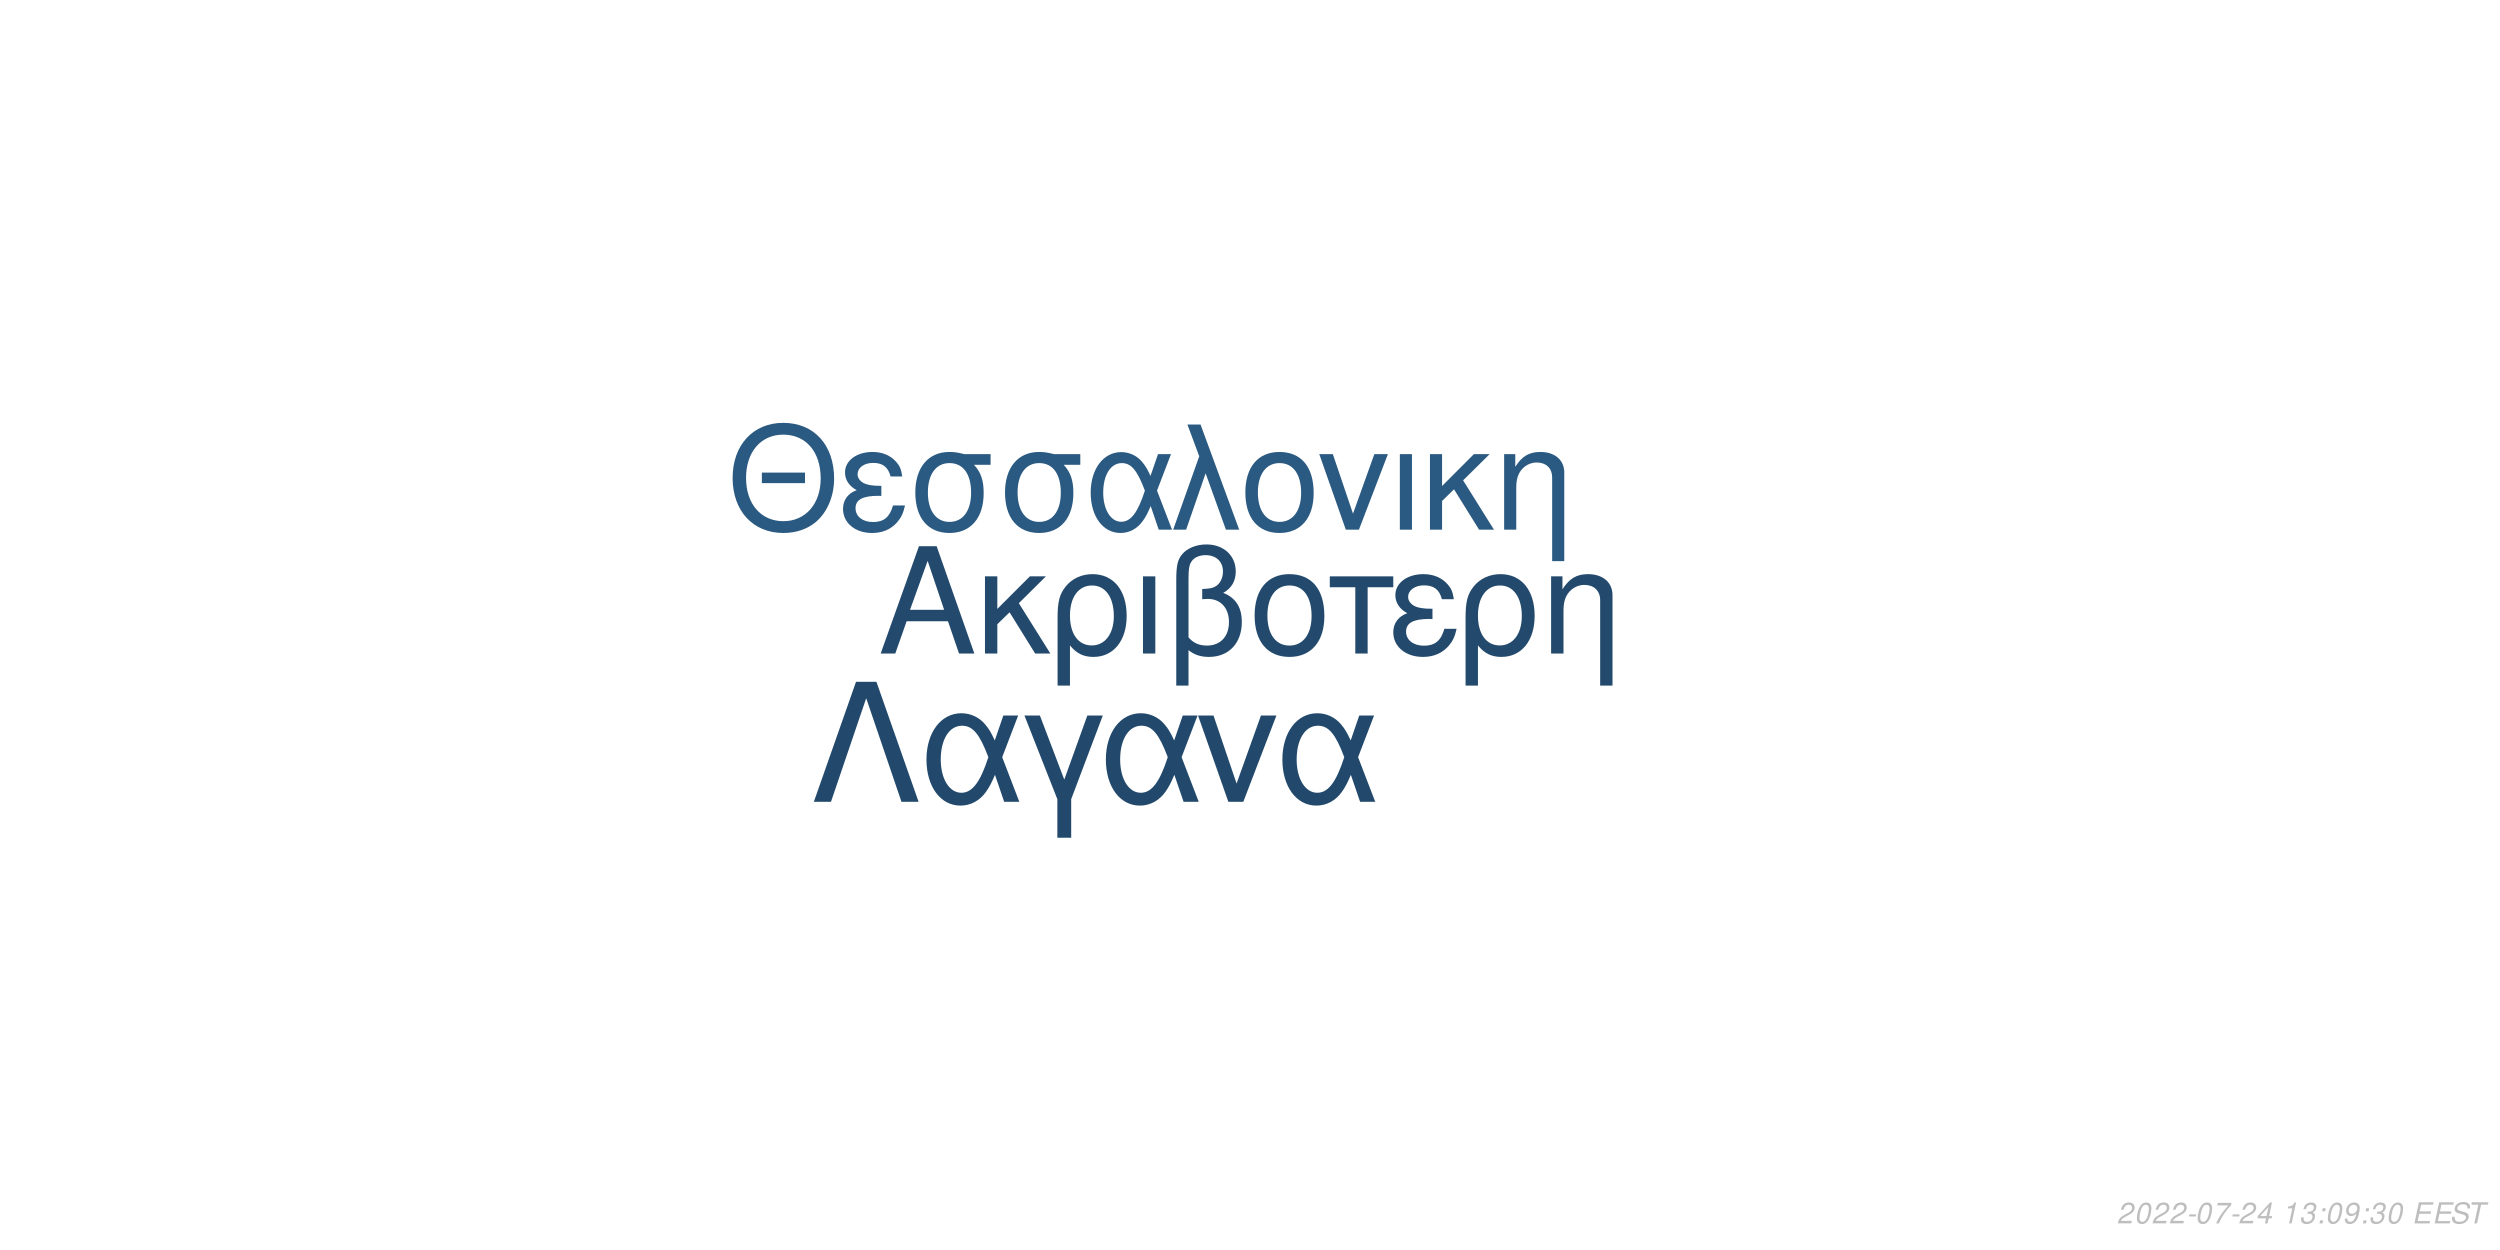
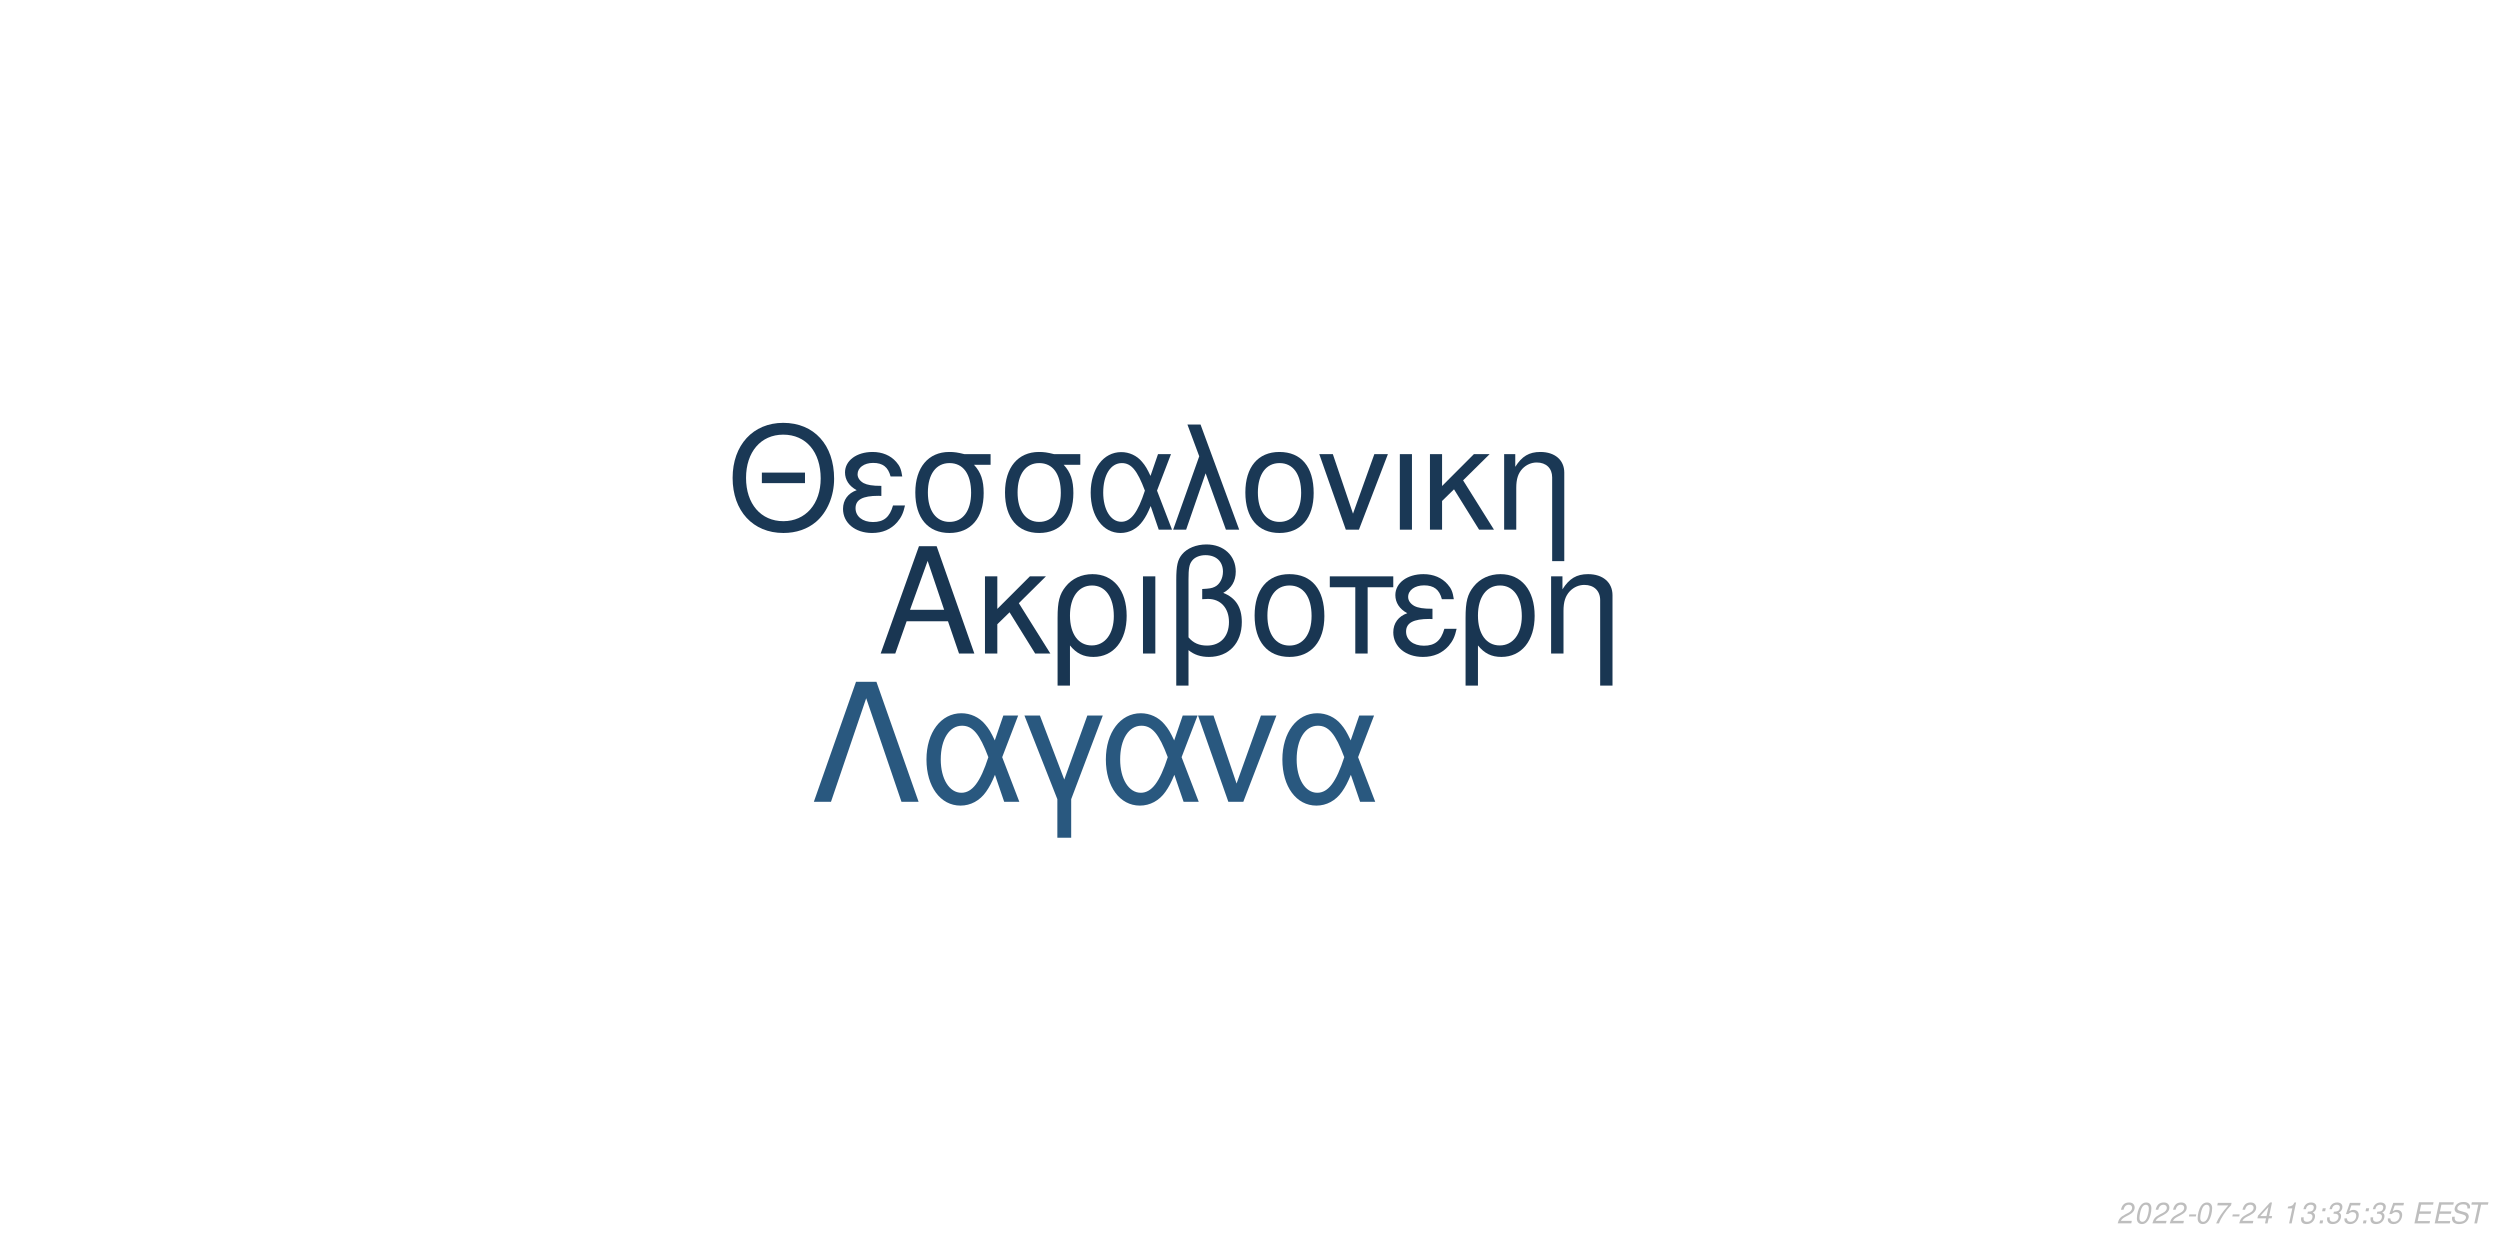
<svg xmlns="http://www.w3.org/2000/svg" xmlns:xlink="http://www.w3.org/1999/xlink" width="864pt" height="432pt" viewBox="0 0 864 432" version="1.1">
  <defs>
    <g>
      <symbol overflow="visible" id="glyph0-0">
        <path style="stroke:none;" d="" />
      </symbol>
      <symbol overflow="visible" id="glyph0-1">
        <path style="stroke:none;" d="M 24.125 -11.141 L 27.938 0 L 33.234 0 L 20.203 -37.094 L 14.094 -37.094 L 0.859 0 L 5.906 0 L 9.828 -11.141 Z M 22.797 -15.109 L 11 -15.109 L 17.094 -32.016 Z M 22.797 -15.109 " />
      </symbol>
      <symbol overflow="visible" id="glyph0-2">
        <path style="stroke:none;" d="M 7.172 -15.422 L 7.172 -26.672 L 2.906 -26.672 L 2.906 0 L 7.172 0 L 7.172 -10.125 L 11.406 -14.25 L 20.25 0 L 25.5 0 L 14.609 -17.406 L 23.969 -26.672 L 18.422 -26.672 Z M 7.172 -15.422 " />
      </symbol>
      <symbol overflow="visible" id="glyph0-3">
        <path style="stroke:none;" d="M 3 11.094 L 7.281 11.094 L 7.281 -2.797 C 9.516 -0.047 11.953 1.172 15.375 1.172 C 22.344 1.172 26.875 -4.422 26.875 -13.031 C 26.875 -21.891 22.297 -27.438 15.062 -27.438 C 11.297 -27.438 7.984 -25.906 5.797 -23.156 C 3.672 -20.516 3 -17.969 3 -12.359 Z M 14.906 -23.516 C 19.547 -23.516 22.438 -19.438 22.438 -12.922 C 22.438 -6.812 19.391 -2.797 14.812 -2.797 C 10.172 -2.797 7.281 -6.766 7.281 -13.125 C 7.281 -19.484 10.234 -23.516 14.906 -23.516 Z M 14.906 -23.516 " />
      </symbol>
      <symbol overflow="visible" id="glyph0-4">
        <path style="stroke:none;" d="M 3.516 0 L 7.781 0 L 7.781 -26.672 L 3.516 -26.672 Z M 3.516 0 " />
      </symbol>
      <symbol overflow="visible" id="glyph0-5">
        <path style="stroke:none;" d="M 4.016 11.094 L 8.25 11.094 L 8.25 -1.172 C 10.172 0.406 12.422 1.172 15.312 1.172 C 22.188 1.172 26.672 -3.609 26.672 -10.891 C 26.672 -15.984 24.578 -19.234 20.25 -20.969 C 23.109 -22.547 24.578 -25.031 24.578 -28.344 C 24.578 -33.844 20.406 -37.703 14.453 -37.703 C 10.938 -37.703 7.734 -36.391 6 -34.25 C 4.484 -32.422 4.016 -30.328 4.016 -25.391 Z M 8.25 -25.656 C 8.25 -29.359 8.5 -30.844 9.469 -32.062 C 10.375 -33.281 12.156 -34 14.094 -34 C 17.812 -34 20.156 -31.812 20.156 -28.297 C 20.156 -25.953 18.984 -23.812 17.297 -23.047 C 16.281 -22.547 15.469 -22.438 12.984 -22.297 L 12.984 -18.781 C 13.734 -18.828 14.344 -18.875 14.969 -18.875 C 19.344 -18.875 22.234 -15.719 22.234 -10.891 C 22.234 -5.906 19.281 -2.75 14.656 -2.75 C 11.953 -2.75 9.922 -3.609 8.25 -5.594 Z M 8.25 -25.656 " />
      </symbol>
      <symbol overflow="visible" id="glyph0-6">
        <path style="stroke:none;" d="M 14.094 -27.438 C 6.562 -27.438 2.094 -22.094 2.094 -13.125 C 2.094 -4.125 6.562 1.172 14.141 1.172 C 21.672 1.172 26.203 -4.172 26.203 -12.922 C 26.203 -22.188 21.828 -27.438 14.094 -27.438 Z M 14.141 -23.516 C 18.938 -23.516 21.781 -19.594 21.781 -12.984 C 21.781 -6.672 18.828 -2.75 14.141 -2.75 C 9.422 -2.75 6.516 -6.672 6.516 -13.125 C 6.516 -19.594 9.422 -23.516 14.141 -23.516 Z M 14.141 -23.516 " />
      </symbol>
      <symbol overflow="visible" id="glyph0-7">
        <path style="stroke:none;" d="M 7.891 0 L 12.156 0 L 12.156 -22.906 L 21.016 -22.906 L 21.016 -26.672 L -0.922 -26.672 L -0.922 -22.906 L 7.891 -22.906 Z M 7.891 0 " />
      </symbol>
      <symbol overflow="visible" id="glyph0-8">
        <path style="stroke:none;" d="M 14.562 -15.469 C 11.344 -15.469 9.562 -15.781 8.297 -16.438 C 6.922 -17.203 6.156 -18.328 6.156 -19.547 C 6.156 -21.891 8.453 -23.562 11.656 -23.562 C 15.062 -23.562 16.953 -22.094 17.812 -18.781 L 21.938 -18.781 C 21.578 -21.266 21.062 -22.5 19.797 -23.922 C 17.812 -26.203 14.906 -27.438 11.453 -27.438 C 5.797 -27.438 1.734 -24.375 1.734 -20.203 C 1.734 -17.609 3.156 -15.375 5.859 -13.938 C 2.797 -12.875 1.016 -10.484 1.016 -7.328 C 1.016 -2.391 5.297 1.172 11.25 1.172 C 14.969 1.172 17.906 -0.109 20.156 -2.641 C 21.578 -4.328 22.297 -5.797 22.906 -8.547 L 18.672 -8.547 C 17.5 -4.422 15.422 -2.703 11.609 -2.703 C 7.938 -2.703 5.438 -4.688 5.438 -7.578 C 5.438 -10.578 7.938 -11.953 13.484 -11.953 C 13.641 -11.953 14.094 -11.953 14.562 -11.906 Z M 14.562 -15.469 " />
      </symbol>
      <symbol overflow="visible" id="glyph0-9">
        <path style="stroke:none;" d="M 3.562 -26.672 L 3.562 0 L 7.844 0 L 7.844 -14.703 C 7.844 -17.906 8.5 -19.891 10.031 -21.531 C 11.406 -22.953 13.188 -23.719 15.062 -23.719 C 18.375 -23.719 20.516 -21.672 20.516 -18.469 L 20.516 11.094 L 24.781 11.094 L 24.781 -20.156 C 24.781 -24.578 21.469 -27.438 16.328 -27.438 C 12.359 -27.438 9.828 -25.906 7.484 -22.188 L 7.484 -26.672 Z M 3.562 -26.672 " />
      </symbol>
      <symbol overflow="visible" id="glyph1-0">
        <path style="stroke:none;" d="" />
      </symbol>
      <symbol overflow="visible" id="glyph1-1">
        <path style="stroke:none;" d="M 26.859 -19.734 L 11.953 -19.734 L 11.953 -16.094 L 26.859 -16.094 Z M 19.328 -36.922 C 8.922 -36.922 1.844 -29.25 1.844 -17.891 C 1.844 -6.484 8.875 1.141 19.391 1.141 C 23.812 1.141 27.703 -0.203 30.641 -2.688 C 34.578 -6.031 36.922 -11.656 36.922 -17.594 C 36.922 -29.297 30 -36.922 19.328 -36.922 Z M 19.328 -32.844 C 27.203 -32.844 32.281 -26.906 32.281 -17.688 C 32.281 -8.922 27.062 -2.938 19.391 -2.938 C 11.609 -2.938 6.484 -8.922 6.484 -17.891 C 6.484 -26.859 11.609 -32.844 19.328 -32.844 Z M 19.328 -32.844 " />
      </symbol>
      <symbol overflow="visible" id="glyph1-2">
        <path style="stroke:none;" d="M 14.25 -15.141 C 11.109 -15.141 9.375 -15.453 8.125 -16.094 C 6.781 -16.844 6.031 -17.938 6.031 -19.141 C 6.031 -21.422 8.266 -23.078 11.406 -23.078 C 14.75 -23.078 16.594 -21.625 17.438 -18.391 L 21.469 -18.391 C 21.125 -20.828 20.625 -22.031 19.391 -23.422 C 17.438 -25.656 14.594 -26.859 11.219 -26.859 C 5.688 -26.859 1.688 -23.875 1.688 -19.781 C 1.688 -17.234 3.094 -15.047 5.734 -13.656 C 2.734 -12.609 1 -10.266 1 -7.172 C 1 -2.344 5.188 1.141 11.016 1.141 C 14.656 1.141 17.547 -0.094 19.734 -2.594 C 21.125 -4.234 21.828 -5.688 22.422 -8.375 L 18.281 -8.375 C 17.141 -4.328 15.094 -2.641 11.359 -2.641 C 7.766 -2.641 5.328 -4.578 5.328 -7.422 C 5.328 -10.359 7.766 -11.703 13.203 -11.703 C 13.359 -11.703 13.797 -11.703 14.25 -11.656 Z M 14.25 -15.141 " />
      </symbol>
      <symbol overflow="visible" id="glyph1-3">
        <path style="stroke:none;" d="M 29 -26.109 L 19.938 -26.109 C 17.594 -26.703 16.438 -26.859 14.703 -26.859 C 7.469 -26.859 2.984 -21.469 2.984 -12.859 C 2.984 -4.031 7.375 1.141 14.797 1.141 C 22.172 1.141 26.609 -4.078 26.609 -12.656 C 26.609 -17.047 25.656 -19.828 23.266 -22.422 L 29 -22.422 Z M 14.797 -23.016 C 19.531 -23.016 22.266 -19.234 22.266 -12.75 C 22.266 -6.531 19.438 -2.688 14.797 -2.688 C 10.172 -2.688 7.328 -6.531 7.328 -12.859 C 7.328 -19.188 10.172 -23.016 14.797 -23.016 Z M 14.797 -23.016 " />
      </symbol>
      <symbol overflow="visible" id="glyph1-4">
        <path style="stroke:none;" d="M 29.344 -26.109 L 24.859 -26.109 L 22.266 -18.578 C 21.125 -21.031 20.484 -22.125 19.328 -23.469 C 17.547 -25.609 14.906 -26.812 12.156 -26.812 C 5.984 -26.812 1.594 -20.984 1.594 -12.812 C 1.594 -4.578 5.828 1.141 11.906 1.141 C 14.953 1.141 17.734 -0.344 19.625 -3.047 C 20.672 -4.531 21.281 -5.688 22.328 -8.172 L 25.109 0 L 29.703 0 L 24.516 -13.5 Z M 20.328 -13.5 C 17.891 -5.922 15.453 -2.734 12.156 -2.734 C 8.516 -2.734 5.922 -6.922 5.922 -12.812 C 5.922 -18.938 8.516 -23.016 12.359 -23.016 C 15.594 -23.016 17.688 -20.531 20.328 -13.5 Z M 20.328 -13.5 " />
      </symbol>
      <symbol overflow="visible" id="glyph1-5">
        <path style="stroke:none;" d="M 1.094 0 L 5.578 0 L 12.312 -19.484 L 19.328 0 L 23.922 0 L 10.562 -36.328 L 6.031 -36.328 L 10.109 -25.359 Z M 1.094 0 " />
      </symbol>
      <symbol overflow="visible" id="glyph1-6">
        <path style="stroke:none;" d="M 13.797 -26.859 C 6.422 -26.859 2.047 -21.625 2.047 -12.859 C 2.047 -4.031 6.422 1.141 13.859 1.141 C 21.234 1.141 25.656 -4.078 25.656 -12.656 C 25.656 -21.719 21.375 -26.859 13.797 -26.859 Z M 13.859 -23.016 C 18.531 -23.016 21.328 -19.188 21.328 -12.703 C 21.328 -6.531 18.438 -2.688 13.859 -2.688 C 9.219 -2.688 6.375 -6.531 6.375 -12.859 C 6.375 -19.188 9.219 -23.016 13.859 -23.016 Z M 13.859 -23.016 " />
      </symbol>
      <symbol overflow="visible" id="glyph1-7">
        <path style="stroke:none;" d="M 14.297 0 L 24.312 -26.109 L 19.625 -26.109 L 12.25 -5.531 L 5.281 -26.109 L 0.594 -26.109 L 9.766 0 Z M 14.297 0 " />
      </symbol>
      <symbol overflow="visible" id="glyph1-8">
        <path style="stroke:none;" d="M 3.438 0 L 7.625 0 L 7.625 -26.109 L 3.438 -26.109 Z M 3.438 0 " />
      </symbol>
      <symbol overflow="visible" id="glyph1-9">
        <path style="stroke:none;" d="M 7.031 -15.094 L 7.031 -26.109 L 2.844 -26.109 L 2.844 0 L 7.031 0 L 7.031 -9.922 L 11.156 -13.953 L 19.828 0 L 24.969 0 L 14.297 -17.047 L 23.469 -26.109 L 18.031 -26.109 Z M 7.031 -15.094 " />
      </symbol>
      <symbol overflow="visible" id="glyph1-10">
        <path style="stroke:none;" d="M 3.484 -26.109 L 3.484 0 L 7.672 0 L 7.672 -14.406 C 7.672 -17.547 8.328 -19.484 9.812 -21.078 C 11.156 -22.469 12.906 -23.219 14.75 -23.219 C 17.984 -23.219 20.078 -21.234 20.078 -18.094 L 20.078 10.859 L 24.266 10.859 L 24.266 -19.734 C 24.266 -24.062 21.031 -26.859 16 -26.859 C 12.109 -26.859 9.609 -25.359 7.328 -21.719 L 7.328 -26.109 Z M 3.484 -26.109 " />
      </symbol>
      <symbol overflow="visible" id="glyph2-0">
        <path style="stroke:none;" d="" />
      </symbol>
      <symbol overflow="visible" id="glyph2-1">
        <path style="stroke:none;" d="M 22.531 -41.484 L 15.484 -41.484 L 0.906 0 L 6.828 0 L 19 -35.797 L 31.188 0 L 37.109 0 Z M 22.531 -41.484 " />
      </symbol>
      <symbol overflow="visible" id="glyph2-2">
        <path style="stroke:none;" d="M 33.516 -29.812 L 28.391 -29.812 L 25.438 -21.219 C 24.125 -24.016 23.391 -25.266 22.078 -26.797 C 20.031 -29.25 17.016 -30.609 13.891 -30.609 C 6.828 -30.609 1.828 -23.953 1.828 -14.625 C 1.828 -5.234 6.656 1.312 13.594 1.312 C 17.078 1.312 20.266 -0.391 22.422 -3.469 C 23.609 -5.172 24.297 -6.484 25.5 -9.328 L 28.688 0 L 33.922 0 L 28 -15.422 Z M 23.219 -15.422 C 20.422 -6.766 17.641 -3.125 13.891 -3.125 C 9.734 -3.125 6.766 -7.906 6.766 -14.625 C 6.766 -21.625 9.734 -26.297 14.109 -26.297 C 17.812 -26.297 20.203 -23.453 23.219 -15.422 Z M 23.219 -15.422 " />
      </symbol>
      <symbol overflow="visible" id="glyph2-3">
        <path style="stroke:none;" d="M 12.062 12.406 L 16.844 12.406 L 16.844 -0.906 L 27.766 -29.812 L 22.422 -29.812 L 14.453 -7.688 L 6.031 -29.812 L 0.688 -29.812 L 12.062 -0.906 Z M 12.062 12.406 " />
      </symbol>
      <symbol overflow="visible" id="glyph2-4">
        <path style="stroke:none;" d="M 16.328 0 L 27.766 -29.812 L 22.422 -29.812 L 14 -6.312 L 6.031 -29.812 L 0.688 -29.812 L 11.156 0 Z M 16.328 0 " />
      </symbol>
      <symbol overflow="visible" id="glyph3-0">
        <path style="stroke:none;" d="" />
      </symbol>
      <symbol overflow="visible" id="glyph3-1">
        <path style="stroke:none;" d="M 5.234 -0.875 L 1.469 -0.875 C 1.641 -1.375 2.203 -1.891 3.109 -2.344 L 4.234 -2.938 C 5.562 -3.625 6.219 -4.469 6.219 -5.484 C 6.219 -5.938 6.062 -6.359 5.797 -6.656 C 5.469 -7.047 4.984 -7.234 4.312 -7.234 C 2.766 -7.234 1.891 -6.453 1.484 -4.734 L 2.375 -4.734 C 2.484 -5.188 2.609 -5.484 2.797 -5.75 C 3.094 -6.203 3.609 -6.453 4.188 -6.453 C 4.891 -6.453 5.344 -6.031 5.344 -5.375 C 5.344 -4.703 4.859 -4.094 4.016 -3.656 L 2.984 -3.125 C 1.234 -2.188 0.797 -1.656 0.344 -0.016 L 5.047 -0.016 Z M 5.234 -0.875 " />
      </symbol>
      <symbol overflow="visible" id="glyph3-2">
        <path style="stroke:none;" d="M 4.203 -7.234 C 3.375 -7.234 2.688 -6.812 2.125 -5.984 C 1.484 -5.047 0.984 -3.188 0.984 -1.734 C 0.984 -1.109 1.172 -0.562 1.484 -0.266 C 1.797 0.047 2.281 0.234 2.766 0.234 C 3.625 0.234 4.281 -0.156 4.859 -1.016 C 5.516 -1.953 6 -3.797 6 -5.266 C 6 -6.5 5.328 -7.234 4.203 -7.234 Z M 4.094 -6.453 C 4.734 -6.453 5.125 -5.984 5.125 -5.156 C 5.125 -4.203 4.781 -2.625 4.406 -1.812 C 3.984 -0.938 3.516 -0.547 2.875 -0.547 C 2.25 -0.547 1.875 -1.031 1.875 -1.828 C 1.875 -2.797 2.203 -4.344 2.594 -5.203 C 2.984 -6.047 3.453 -6.453 4.094 -6.453 Z M 4.094 -6.453 " />
      </symbol>
      <symbol overflow="visible" id="glyph3-3">
        <path style="stroke:none;" d="M 3.516 -3.125 L 1.125 -3.125 L 0.969 -2.406 L 3.359 -2.406 Z M 3.516 -3.125 " />
      </symbol>
      <symbol overflow="visible" id="glyph3-4">
        <path style="stroke:none;" d="M 6.703 -7.094 L 1.953 -7.094 L 1.766 -6.219 L 5.594 -6.219 C 3.344 -3.688 2.266 -2.109 1.375 0 L 2.344 0 C 3.031 -1.906 4.828 -4.594 6.547 -6.281 Z M 6.703 -7.094 " />
      </symbol>
      <symbol overflow="visible" id="glyph3-5">
        <path style="stroke:none;" d="M 3.625 -1.75 L 3.266 0 L 4.141 0 L 4.516 -1.75 L 5.562 -1.75 L 5.734 -2.531 L 4.688 -2.531 L 5.688 -7.234 L 5.016 -7.234 L 0.844 -2.672 L 0.641 -1.75 Z M 3.797 -2.531 L 1.594 -2.531 L 4.469 -5.703 Z M 3.797 -2.531 " />
      </symbol>
      <symbol overflow="visible" id="glyph3-6">
        <path style="stroke:none;" d="" />
      </symbol>
      <symbol overflow="visible" id="glyph3-7">
        <path style="stroke:none;" d="M 3.703 -5.188 L 2.594 0 L 3.469 0 L 5.016 -7.234 L 4.438 -7.234 C 3.906 -6.156 3.688 -6.016 2.234 -5.812 L 2.109 -5.188 Z M 3.703 -5.188 " />
      </symbol>
      <symbol overflow="visible" id="glyph3-8">
        <path style="stroke:none;" d="M 2.922 -3.312 C 3.125 -3.344 3.234 -3.344 3.375 -3.344 C 4.203 -3.344 4.688 -3 4.688 -2.406 C 4.688 -1.312 3.906 -0.547 2.781 -0.547 C 2.047 -0.547 1.594 -0.938 1.594 -1.562 C 1.594 -1.719 1.609 -1.844 1.656 -2.094 L 0.766 -2.094 C 0.734 -1.797 0.719 -1.641 0.719 -1.469 C 0.719 -0.375 1.406 0.234 2.641 0.234 C 3.547 0.234 4.297 -0.078 4.812 -0.656 C 5.266 -1.156 5.562 -1.875 5.562 -2.547 C 5.562 -3.125 5.344 -3.453 4.797 -3.734 C 5.641 -4.234 6.016 -4.844 6.016 -5.734 C 6.016 -6.656 5.312 -7.234 4.203 -7.234 C 3.375 -7.234 2.672 -6.938 2.188 -6.375 C 1.891 -6.031 1.703 -5.641 1.516 -4.906 L 2.391 -4.906 C 2.5 -5.359 2.594 -5.594 2.734 -5.812 C 3.047 -6.234 3.516 -6.453 4.078 -6.453 C 4.734 -6.453 5.141 -6.125 5.141 -5.578 C 5.141 -5.188 5.016 -4.797 4.797 -4.547 C 4.516 -4.234 4 -4.062 3.266 -4.062 L 3.078 -4.062 Z M 2.922 -3.312 " />
      </symbol>
      <symbol overflow="visible" id="glyph3-9">
        <path style="stroke:none;" d="M 2.359 -1.031 L 1.312 -1.031 L 1.094 0 L 2.141 0 Z M 3.266 -5.234 L 2.219 -5.234 L 2 -4.203 L 3.047 -4.203 Z M 3.266 -5.234 " />
      </symbol>
      <symbol overflow="visible" id="glyph3-10">
-         <path style="stroke:none;" d="M 0.844 -1.656 C 0.844 -1.547 0.844 -1.438 0.844 -1.375 C 0.844 -0.406 1.531 0.234 2.578 0.234 C 3.203 0.234 3.766 0.016 4.297 -0.438 C 4.938 -1 5.312 -1.656 5.594 -2.719 C 5.844 -3.672 6.016 -4.766 6.016 -5.375 C 6.016 -5.844 5.844 -6.328 5.547 -6.656 C 5.203 -7.031 4.703 -7.234 4.062 -7.234 C 2.516 -7.234 1.297 -5.938 1.297 -4.266 C 1.297 -3.203 1.984 -2.547 3.047 -2.547 C 3.484 -2.547 3.953 -2.672 4.281 -2.891 C 4.406 -2.984 4.547 -3.078 4.828 -3.344 C 4.438 -1.484 3.703 -0.547 2.703 -0.547 C 2.109 -0.547 1.719 -0.938 1.719 -1.547 L 1.719 -1.656 Z M 3.953 -6.453 C 4.625 -6.453 5.141 -5.953 5.141 -5.281 C 5.141 -4.188 4.312 -3.312 3.297 -3.312 C 2.594 -3.312 2.172 -3.734 2.172 -4.453 C 2.172 -5.562 2.984 -6.453 3.953 -6.453 Z M 3.953 -6.453 " />
+         <path style="stroke:none;" d="M 6.297 -7.094 L 2.594 -7.094 L 1.234 -3.234 L 2.047 -3.234 C 2.656 -3.766 2.938 -3.906 3.531 -3.906 C 4.328 -3.906 4.797 -3.453 4.797 -2.688 C 4.797 -1.438 3.969 -0.547 2.828 -0.547 C 2.031 -0.547 1.609 -0.938 1.578 -1.734 L 0.703 -1.734 L 0.703 -1.516 C 0.703 -0.938 0.844 -0.547 1.188 -0.266 C 1.562 0.062 2.078 0.234 2.703 0.234 C 3.656 0.234 4.391 -0.156 4.984 -0.922 C 5.422 -1.5 5.672 -2.234 5.672 -2.953 C 5.672 -4 4.938 -4.672 3.812 -4.672 C 3.328 -4.672 2.906 -4.547 2.406 -4.234 L 3.109 -6.219 L 6.109 -6.219 Z M 6.297 -7.094 " />
      </symbol>
      <symbol overflow="visible" id="glyph3-11">
        <path style="stroke:none;" d="M 2.547 -3.312 L 6.5 -3.312 L 6.688 -4.141 L 2.719 -4.141 L 3.219 -6.469 L 7.344 -6.469 L 7.516 -7.297 L 2.453 -7.297 L 0.906 0 L 6.125 0 L 6.297 -0.812 L 2.016 -0.812 Z M 2.547 -3.312 " />
      </symbol>
      <symbol overflow="visible" id="glyph3-12">
        <path style="stroke:none;" d="M 7.062 -5.156 C 7.125 -5.438 7.141 -5.562 7.141 -5.703 C 7.141 -6.156 6.938 -6.594 6.594 -6.891 C 6.188 -7.25 5.656 -7.406 4.875 -7.406 C 3.844 -7.406 3.047 -7.125 2.5 -6.562 C 2.094 -6.141 1.781 -5.438 1.781 -4.922 C 1.781 -4.297 2.219 -3.766 2.891 -3.562 L 4.594 -3.094 C 5.406 -2.859 5.734 -2.578 5.734 -2.094 C 5.734 -1.781 5.547 -1.406 5.266 -1.141 C 4.844 -0.766 4.266 -0.578 3.453 -0.578 C 2.328 -0.578 1.812 -0.984 1.812 -1.906 C 1.812 -2.047 1.812 -2.125 1.844 -2.312 L 0.984 -2.312 C 0.906 -2.062 0.891 -1.906 0.891 -1.688 C 0.891 -0.484 1.797 0.234 3.297 0.234 C 4.359 0.234 5.234 -0.062 5.812 -0.609 C 6.344 -1.078 6.688 -1.797 6.688 -2.375 C 6.688 -2.641 6.609 -2.906 6.453 -3.156 C 6.234 -3.5 5.938 -3.703 5.469 -3.828 L 3.75 -4.312 C 2.984 -4.547 2.734 -4.734 2.734 -5.188 C 2.734 -5.547 2.875 -5.844 3.188 -6.109 C 3.547 -6.438 4.031 -6.594 4.703 -6.594 C 5.266 -6.594 5.688 -6.484 5.906 -6.297 C 6.094 -6.125 6.219 -5.797 6.219 -5.516 C 6.219 -5.422 6.203 -5.344 6.188 -5.156 Z M 7.062 -5.156 " />
      </symbol>
      <symbol overflow="visible" id="glyph3-13">
        <path style="stroke:none;" d="M 4.938 -6.469 L 7.312 -6.469 L 7.484 -7.297 L 1.75 -7.297 L 1.578 -6.469 L 3.984 -6.469 L 2.609 0 L 3.547 0 Z M 4.938 -6.469 " />
      </symbol>
    </g>
  </defs>
  <g id="surface1">
    <rect x="0" y="0" width="864" height="432" style="fill:rgb(100%,100%,100%);fill-opacity:1;stroke:none;" />
-     <g style="fill:rgb(13.725%,29.02%,42.745%);fill-opacity:1;">
+     <g style="fill:rgb(9.804%,21.176%,32.157%);fill-opacity:1;">
      <use xlink:href="#glyph0-1" x="303.5" y="225.861" />
      <use xlink:href="#glyph0-2" x="337.5" y="225.861" />
      <use xlink:href="#glyph0-3" x="362.5" y="225.861" />
      <use xlink:href="#glyph0-4" x="391.5" y="225.861" />
      <use xlink:href="#glyph0-5" x="402.5" y="225.861" />
      <use xlink:href="#glyph0-6" x="431.5" y="225.861" />
      <use xlink:href="#glyph0-7" x="460.5" y="225.861" />
      <use xlink:href="#glyph0-8" x="480.5" y="225.861" />
      <use xlink:href="#glyph0-3" x="503.5" y="225.861" />
      <use xlink:href="#glyph0-9" x="532.5" y="225.861" />
    </g>
-     <g style="fill:rgb(16.471%,34.902%,50.588%);fill-opacity:1;">
+     <g style="fill:rgb(10.196%,21.961%,33.333%);fill-opacity:1;">
      <use xlink:href="#glyph1-1" x="251.348" y="183.058" />
      <use xlink:href="#glyph1-2" x="290.348" y="183.058" />
      <use xlink:href="#glyph1-3" x="313.348" y="183.058" />
      <use xlink:href="#glyph1-3" x="344.348" y="183.058" />
      <use xlink:href="#glyph1-4" x="375.348" y="183.058" />
      <use xlink:href="#glyph1-5" x="404.348" y="183.058" />
      <use xlink:href="#glyph1-6" x="428.348" y="183.058" />
      <use xlink:href="#glyph1-7" x="455.348" y="183.058" />
      <use xlink:href="#glyph1-8" x="480.348" y="183.058" />
      <use xlink:href="#glyph1-9" x="491.348" y="183.058" />
      <use xlink:href="#glyph1-10" x="516.348" y="183.058" />
    </g>
-     <g style="fill:rgb(13.333%,28.627%,42.353%);fill-opacity:1;">
+     <g style="fill:rgb(16.078%,34.51%,49.804%);fill-opacity:1;">
      <use xlink:href="#glyph2-1" x="280.359" y="277.105" />
      <use xlink:href="#glyph2-2" x="318.359" y="277.105" />
      <use xlink:href="#glyph2-3" x="353.359" y="277.105" />
      <use xlink:href="#glyph2-2" x="380.359" y="277.105" />
      <use xlink:href="#glyph2-4" x="413.359" y="277.105" />
      <use xlink:href="#glyph2-2" x="441.359" y="277.105" />
    </g>
    <g style="fill:rgb(74.51%,74.51%,74.51%);fill-opacity:1;">
      <use xlink:href="#glyph3-1" x="731.52" y="422.81" />
      <use xlink:href="#glyph3-2" x="737.52" y="422.81" />
      <use xlink:href="#glyph3-1" x="743.52" y="422.81" />
      <use xlink:href="#glyph3-1" x="749.52" y="422.81" />
      <use xlink:href="#glyph3-3" x="755.52" y="422.81" />
      <use xlink:href="#glyph3-2" x="758.52" y="422.81" />
      <use xlink:href="#glyph3-4" x="764.52" y="422.81" />
      <use xlink:href="#glyph3-3" x="770.52" y="422.81" />
      <use xlink:href="#glyph3-1" x="773.52" y="422.81" />
      <use xlink:href="#glyph3-5" x="779.52" y="422.81" />
      <use xlink:href="#glyph3-6" x="785.52" y="422.81" />
      <use xlink:href="#glyph3-7" x="788.52" y="422.81" />
      <use xlink:href="#glyph3-8" x="794.52" y="422.81" />
      <use xlink:href="#glyph3-9" x="800.52" y="422.81" />
-       <use xlink:href="#glyph3-2" x="803.52" y="422.81" />
+       <use xlink:href="#glyph3-8" x="803.52" y="422.81" />
      <use xlink:href="#glyph3-10" x="809.52" y="422.81" />
      <use xlink:href="#glyph3-9" x="815.52" y="422.81" />
      <use xlink:href="#glyph3-8" x="818.52" y="422.81" />
-       <use xlink:href="#glyph3-2" x="824.52" y="422.81" />
+       <use xlink:href="#glyph3-10" x="824.52" y="422.81" />
      <use xlink:href="#glyph3-6" x="830.52" y="422.81" />
      <use xlink:href="#glyph3-11" x="833.52" y="422.81" />
      <use xlink:href="#glyph3-11" x="840.52" y="422.81" />
      <use xlink:href="#glyph3-12" x="846.52" y="422.81" />
      <use xlink:href="#glyph3-13" x="852.52" y="422.81" />
    </g>
  </g>
</svg>
